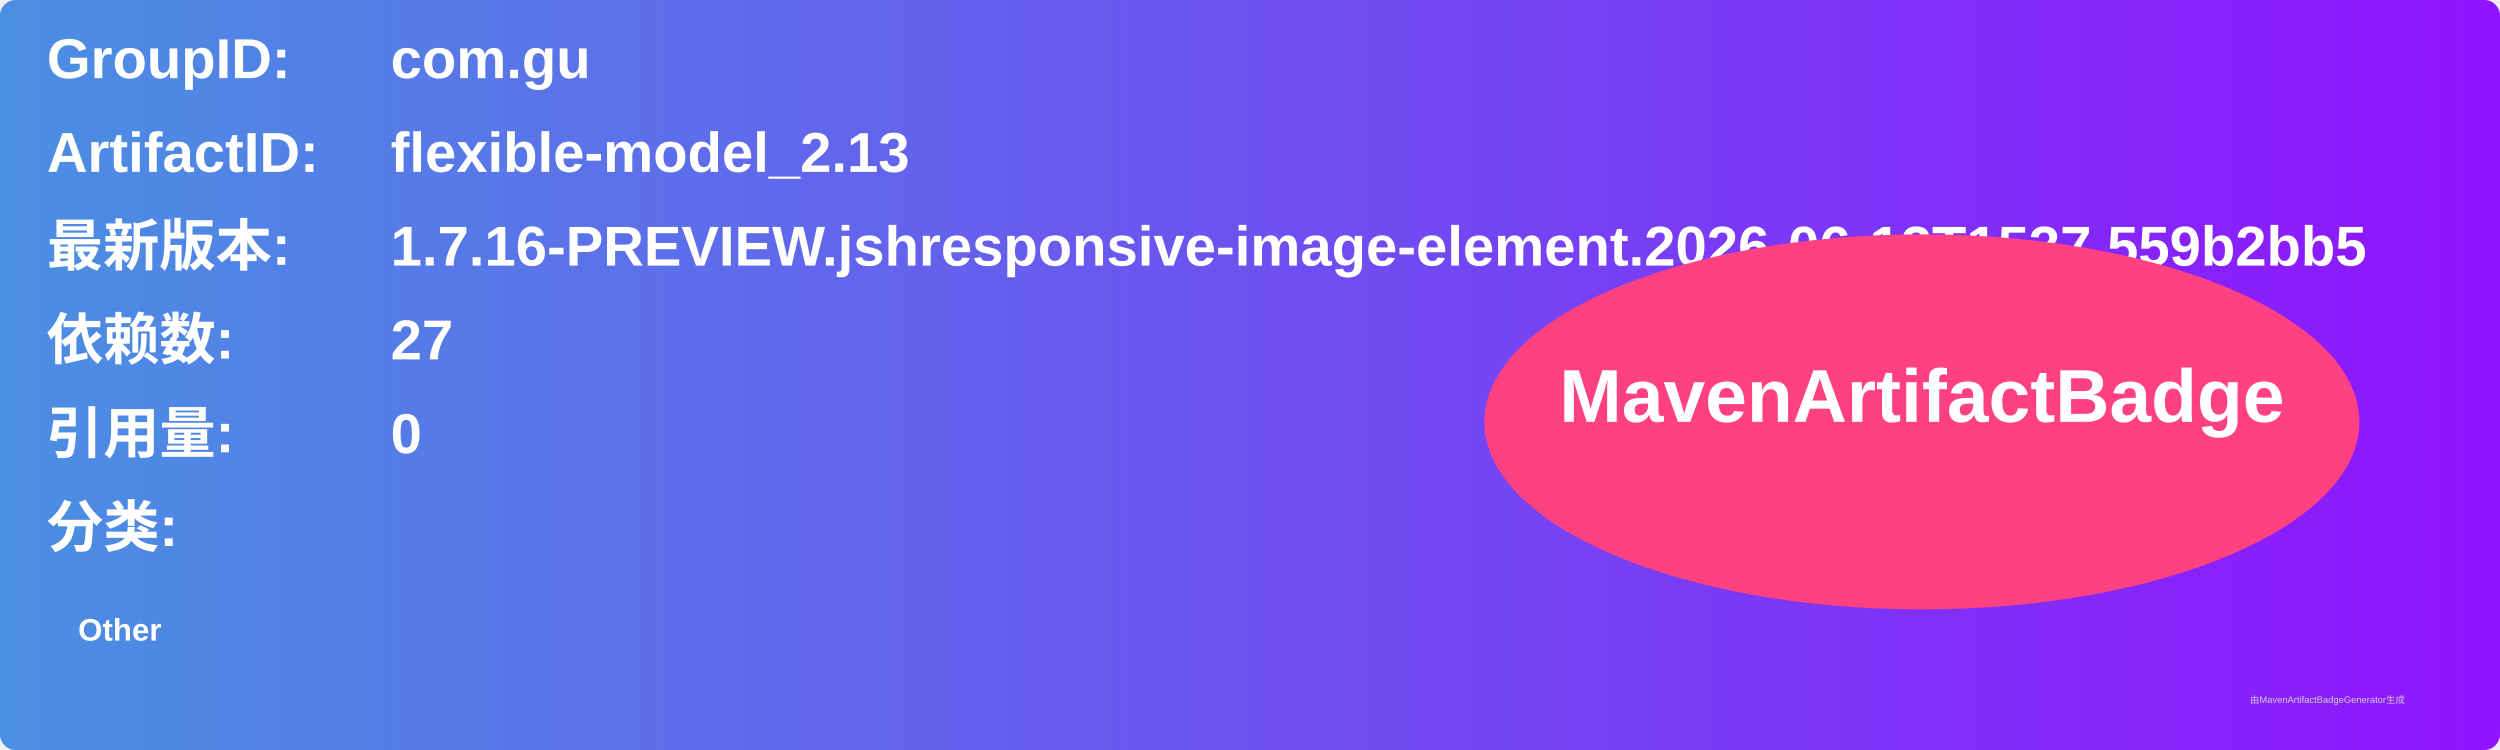
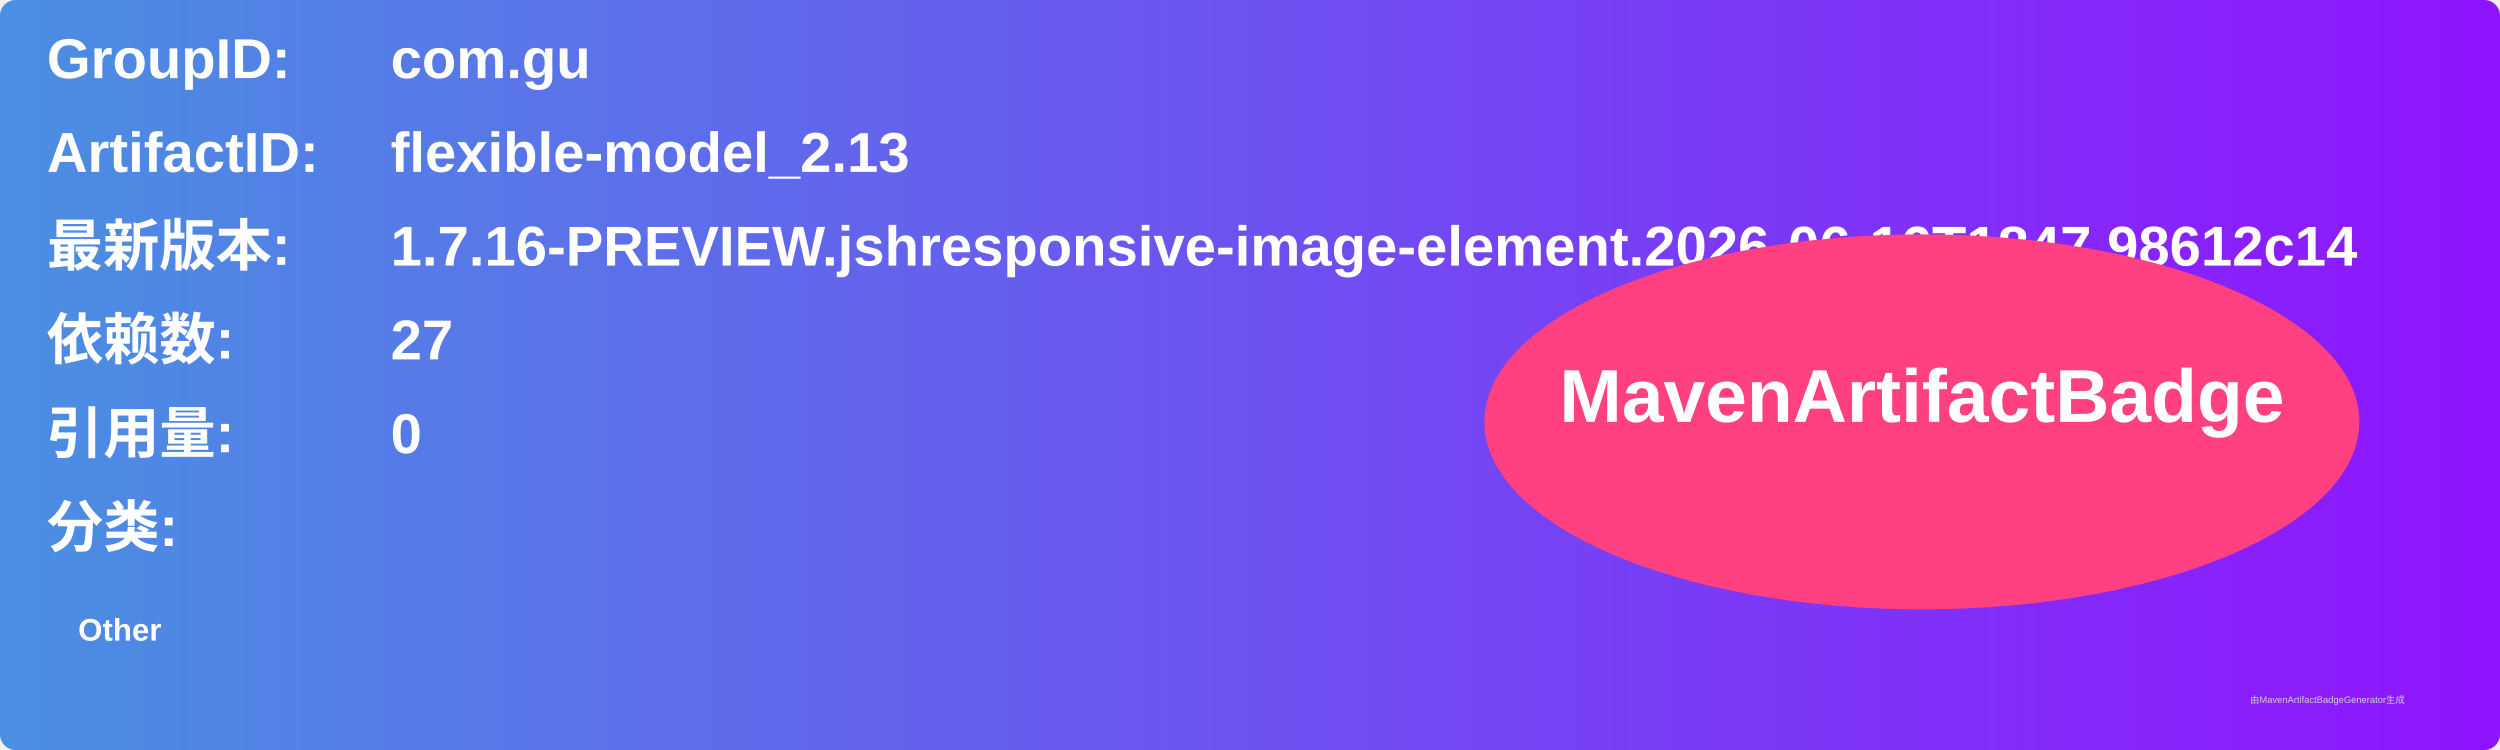
<svg xmlns="http://www.w3.org/2000/svg" width="800" height="240" viewBox="0 0 800 240">
  <linearGradient id="grad" x1="0%" y1="0%" x2="100%" y2="0%">
    <stop offset="0%" stop-color="#4a90e2" />
    <stop offset="100%" stop-color="#9013fe" />
  </linearGradient>
  <rect width="100%" height="100%" rx="5" ry="5" fill="url(#grad)" />
  <g transform="translate(15, 15)">
    <text x="0" y="10" font-family="Arial" font-size="18" fill="white" font-weight="bold" width="260">GroupID:</text>
    <text x="110" y="10" font-family="Arial" font-size="18" fill="white" font-weight="bold" width="460">com.gu</text>
    <text x="0" y="40" font-family="Arial" font-size="18" fill="white" font-weight="bold" width="260">ArtifactID:</text>
    <text x="110" y="40" font-family="Arial" font-size="18" fill="white" font-weight="bold" width="460">flexible-model_2.13</text>
    <text x="0" y="70" font-family="Arial" font-size="18" fill="white" font-weight="bold">最新版本:</text>
    <text x="110" y="70" font-family="Arial" font-size="18" fill="white" font-weight="bold">
-       <tspan font-weight="bold">1.7.16-PREVIEW.jshresponsive-image-element.2026-06-12T1537.559b2bb5</tspan>
+       <tspan font-weight="bold">1.7.16-PREVIEW.jshresponsive-image-element.2026-06-16T1847.98612c14</tspan>
    </text>
    <text x="0" y="100" font-family="Arial" font-size="18" fill="white" font-weight="bold">依赖数: </text>
    <text x="110" y="100" font-family="Arial" font-size="18" fill="white">
      <tspan font-weight="bold">27</tspan>
    </text>
    <text x="0" y="130" font-family="Arial" font-size="18" fill="white" font-weight="bold">引用量: </text>
    <text x="110" y="130" font-family="Arial" font-size="18" fill="white">
      <tspan font-weight="bold">0</tspan>
    </text>
    <text x="0" y="160" font-family="Arial" font-size="18" fill="white" font-weight="bold">分类:</text>
    <text x="10" y="190" font-family="Arial" font-size="10" fill="white">
      <tspan font-weight="bold">Other</tspan>
    </text>
    <ellipse cx="600" cy="120" rx="140" ry="60" fill="#ff4081" />
    <text x="600" y="120" text-anchor="middle" font-family="Arial" font-size="24" fill="white" font-weight="bold">MavenArtifactBadge</text>
  </g>
  <text x="720" y="225" font-family="Arial" font-size="3" fill="#d0d0d0">由MavenArtifactBadgeGenerator生成</text>
</svg>
